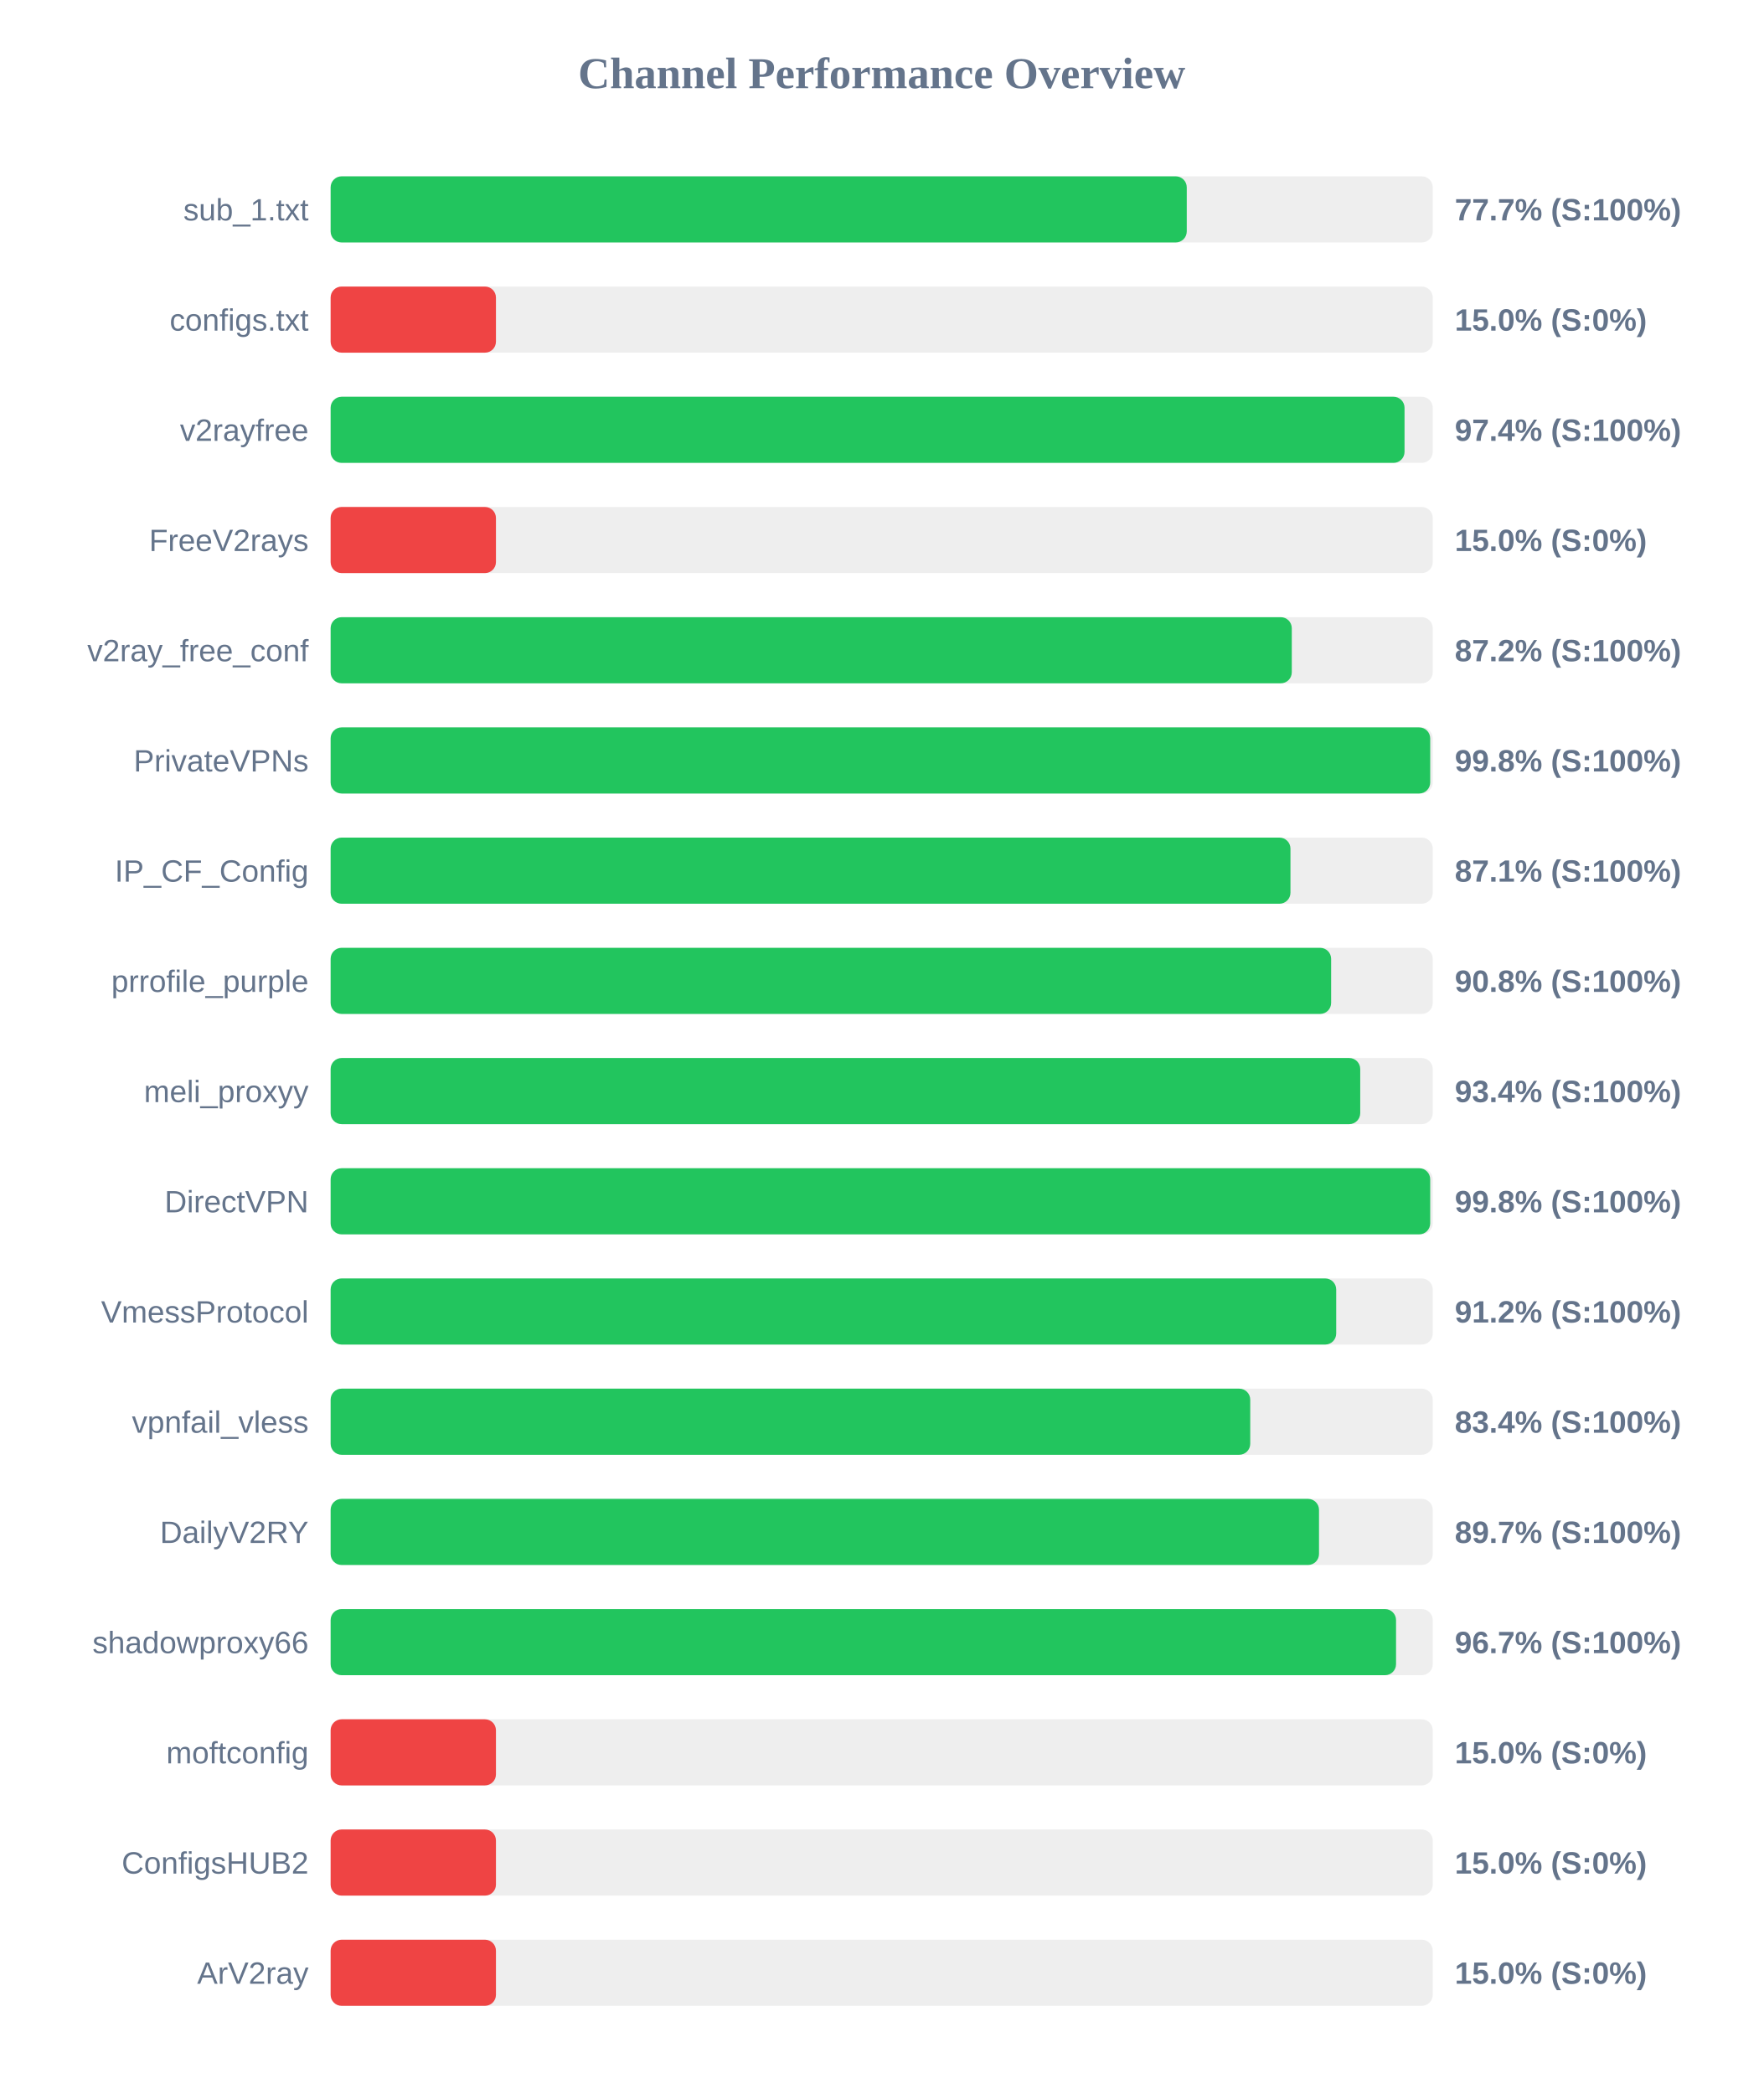
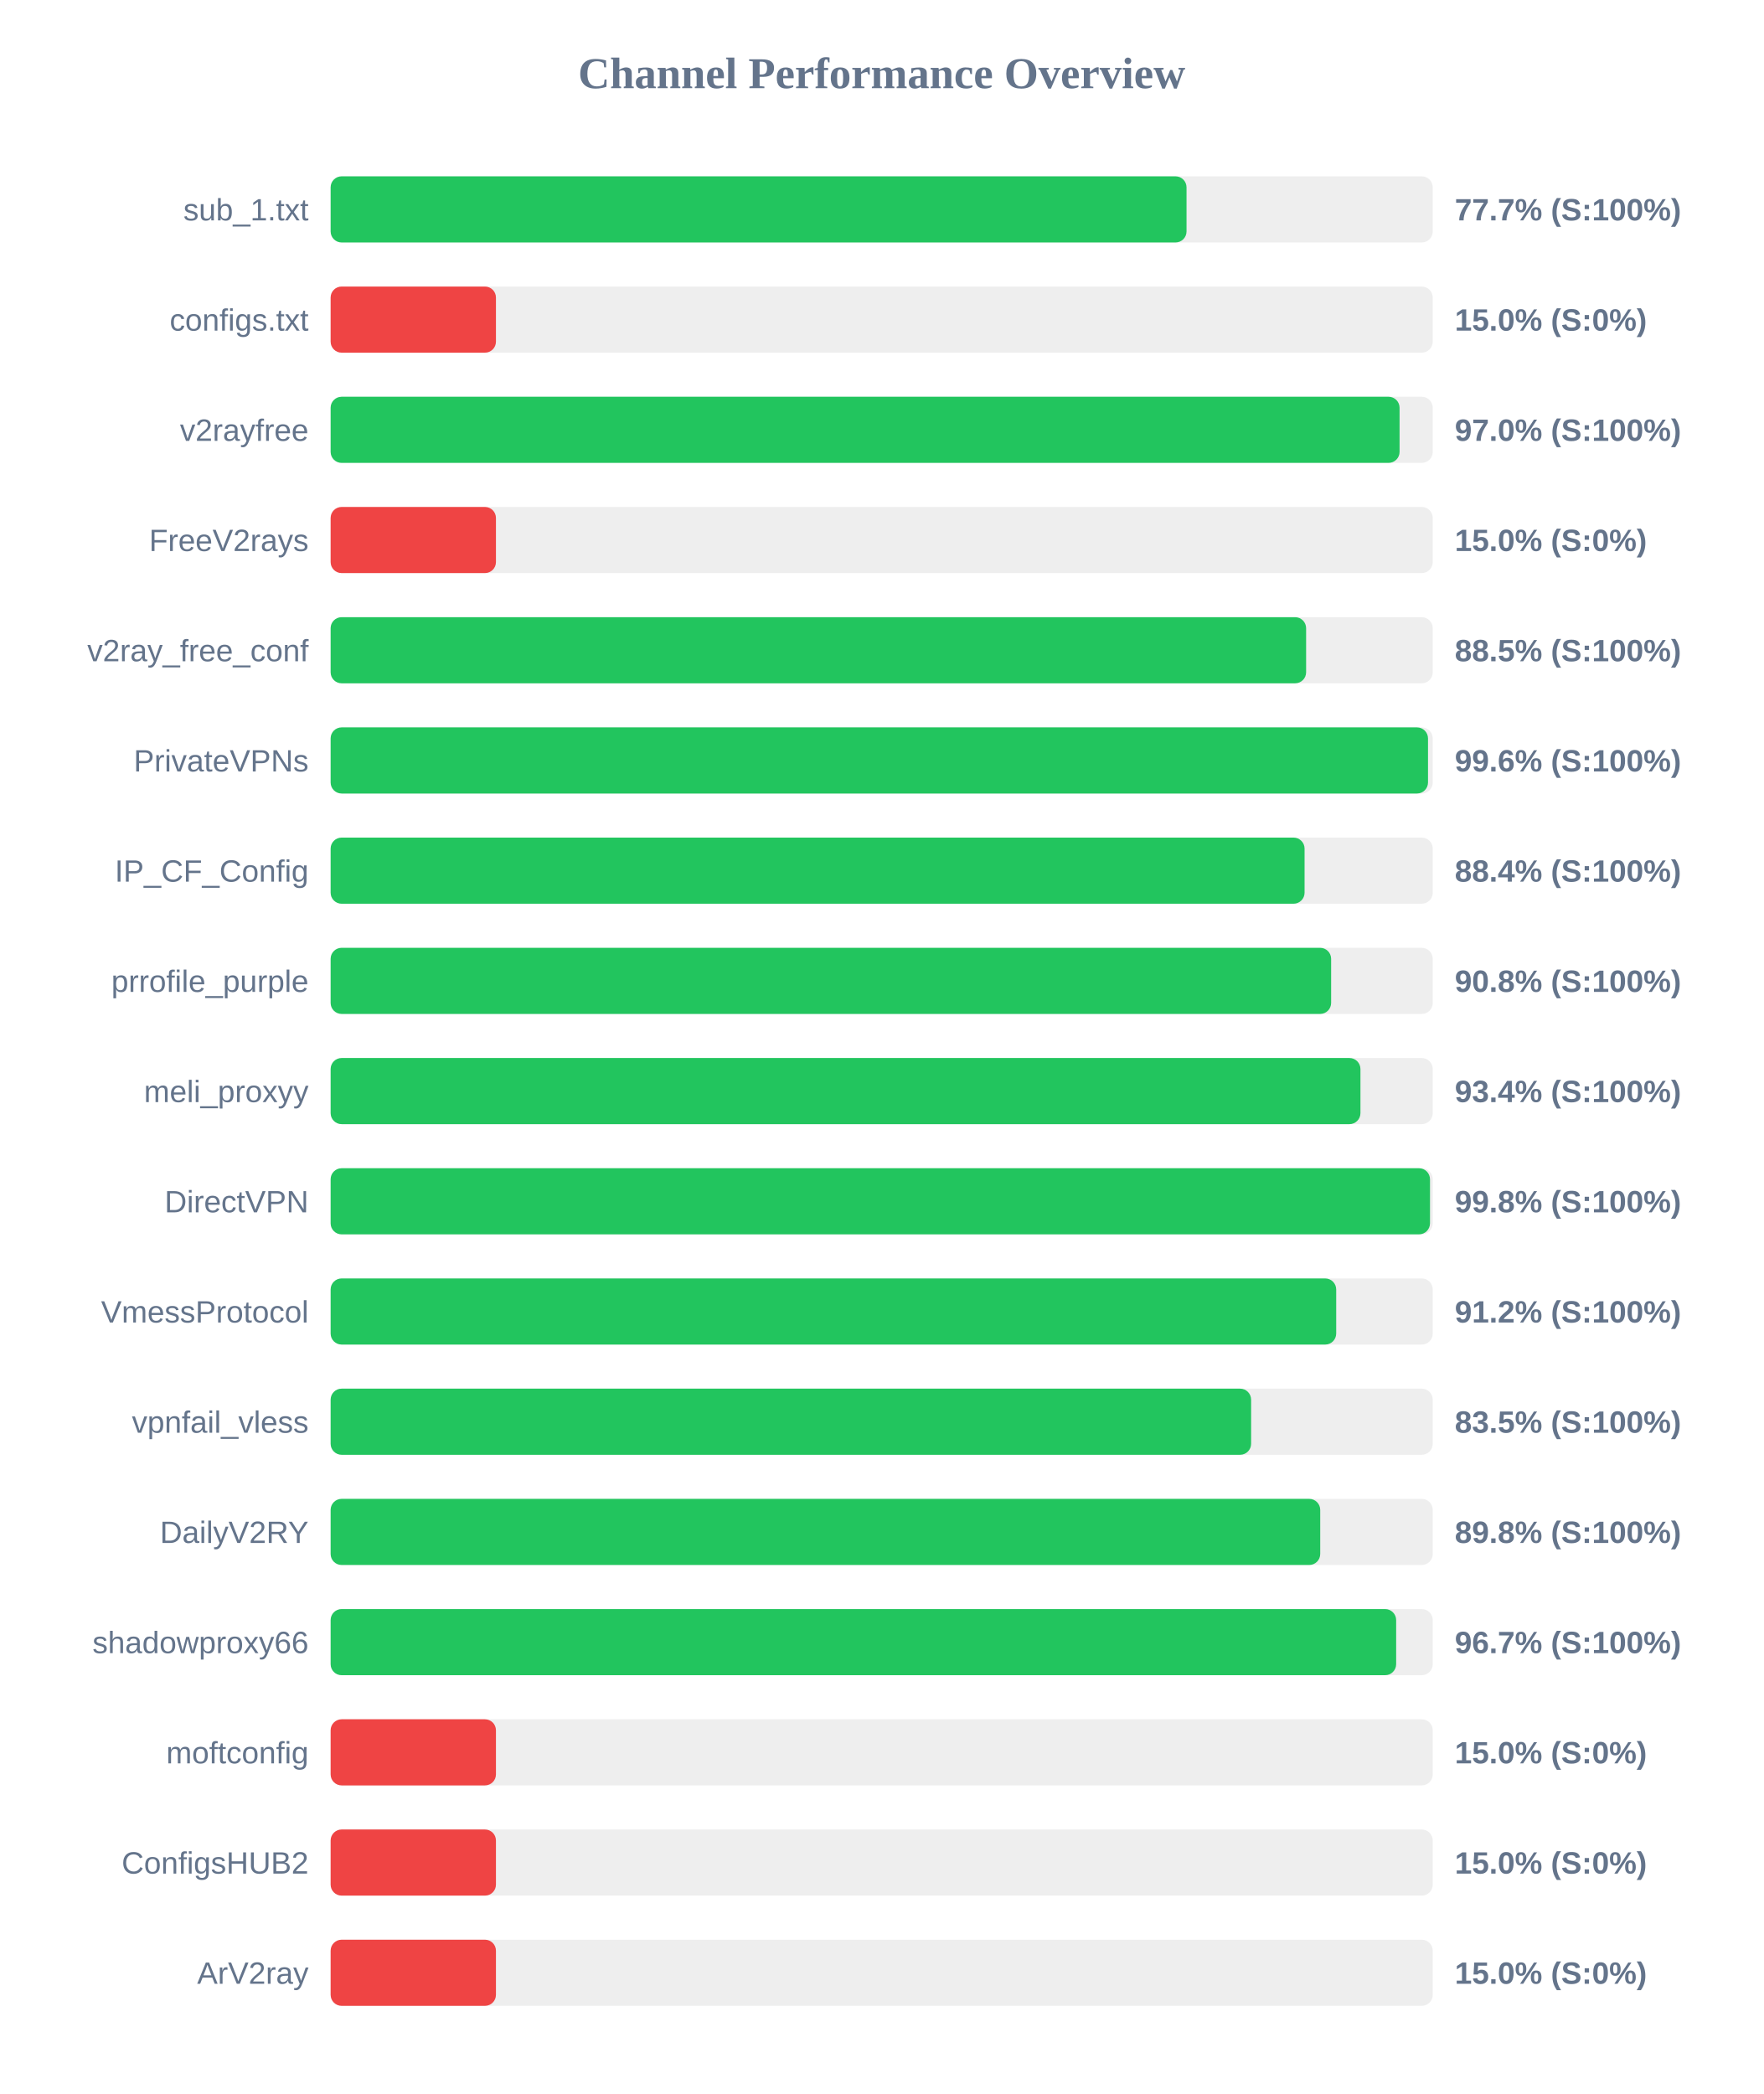
<svg xmlns="http://www.w3.org/2000/svg" width="800" height="950" version="1.1">
  <style>
        .row { font: 14px Arial; fill: #64748b; }
        .score { font: bold 14px Arial; fill: #64748b; }
    </style>
  <text x="400" y="40" text-anchor="middle" font-size="20px" font-weight="bold" fill="#64748b">Channel Performance Overview</text>
  <rect x="150" y="80" width="500" height="30" fill="#eee" rx="5" />
-   <rect x="150" y="80" width="388.4" height="30" fill="#22c55e" rx="5" />
+   <rect x="150" y="80" width="388.3" height="30" fill="#22c55e" rx="5" />
  <text x="140" y="100" text-anchor="end" class="row">sub_1.txt</text>
  <text x="660" y="100" text-anchor="start" class="score">77.7% (S:100%)</text>
  <rect x="150" y="130" width="500" height="30" fill="#eee" rx="5" />
  <rect x="150" y="130" width="75.0" height="30" fill="#ef4444" rx="5" />
  <text x="140" y="150" text-anchor="end" class="row">configs.txt</text>
  <text x="660" y="150" text-anchor="start" class="score">15.0% (S:0%)</text>
  <rect x="150" y="180" width="500" height="30" fill="#eee" rx="5" />
-   <rect x="150" y="180" width="487.2" height="30" fill="#22c55e" rx="5" />
+   <rect x="150" y="180" width="484.95" height="30" fill="#22c55e" rx="5" />
  <text x="140" y="200" text-anchor="end" class="row">v2rayfree</text>
-   <text x="660" y="200" text-anchor="start" class="score">97.4% (S:100%)</text>
+   <text x="660" y="200" text-anchor="start" class="score">97.0% (S:100%)</text>
  <rect x="150" y="230" width="500" height="30" fill="#eee" rx="5" />
  <rect x="150" y="230" width="75.0" height="30" fill="#ef4444" rx="5" />
  <text x="140" y="250" text-anchor="end" class="row">FreeV2rays</text>
  <text x="660" y="250" text-anchor="start" class="score">15.0% (S:0%)</text>
  <rect x="150" y="280" width="500" height="30" fill="#eee" rx="5" />
-   <rect x="150" y="280" width="436.05" height="30" fill="#22c55e" rx="5" />
+   <rect x="150" y="280" width="442.55" height="30" fill="#22c55e" rx="5" />
  <text x="140" y="300" text-anchor="end" class="row">v2ray_free_conf</text>
-   <text x="660" y="300" text-anchor="start" class="score">87.2% (S:100%)</text>
+   <text x="660" y="300" text-anchor="start" class="score">88.5% (S:100%)</text>
  <rect x="150" y="330" width="500" height="30" fill="#eee" rx="5" />
-   <rect x="150" y="330" width="498.85" height="30" fill="#22c55e" rx="5" />
+   <rect x="150" y="330" width="497.85" height="30" fill="#22c55e" rx="5" />
  <text x="140" y="350" text-anchor="end" class="row">PrivateVPNs</text>
-   <text x="660" y="350" text-anchor="start" class="score">99.8% (S:100%)</text>
+   <text x="660" y="350" text-anchor="start" class="score">99.6% (S:100%)</text>
  <rect x="150" y="380" width="500" height="30" fill="#eee" rx="5" />
-   <rect x="150" y="380" width="435.45" height="30" fill="#22c55e" rx="5" />
+   <rect x="150" y="380" width="441.85" height="30" fill="#22c55e" rx="5" />
  <text x="140" y="400" text-anchor="end" class="row">IP_CF_Config</text>
-   <text x="660" y="400" text-anchor="start" class="score">87.1% (S:100%)</text>
+   <text x="660" y="400" text-anchor="start" class="score">88.4% (S:100%)</text>
  <rect x="150" y="430" width="500" height="30" fill="#eee" rx="5" />
  <rect x="150" y="430" width="453.9" height="30" fill="#22c55e" rx="5" />
  <text x="140" y="450" text-anchor="end" class="row">prrofile_purple</text>
  <text x="660" y="450" text-anchor="start" class="score">90.8% (S:100%)</text>
  <rect x="150" y="480" width="500" height="30" fill="#eee" rx="5" />
-   <rect x="150" y="480" width="467.1" height="30" fill="#22c55e" rx="5" />
+   <rect x="150" y="480" width="467.2" height="30" fill="#22c55e" rx="5" />
  <text x="140" y="500" text-anchor="end" class="row">meli_proxyy</text>
  <text x="660" y="500" text-anchor="start" class="score">93.4% (S:100%)</text>
  <rect x="150" y="530" width="500" height="30" fill="#eee" rx="5" />
-   <rect x="150" y="530" width="498.85" height="30" fill="#22c55e" rx="5" />
+   <rect x="150" y="530" width="498.75" height="30" fill="#22c55e" rx="5" />
  <text x="140" y="550" text-anchor="end" class="row">DirectVPN</text>
  <text x="660" y="550" text-anchor="start" class="score">99.8% (S:100%)</text>
  <rect x="150" y="580" width="500" height="30" fill="#eee" rx="5" />
  <rect x="150" y="580" width="456.2" height="30" fill="#22c55e" rx="5" />
  <text x="140" y="600" text-anchor="end" class="row">VmessProtocol</text>
  <text x="660" y="600" text-anchor="start" class="score">91.2% (S:100%)</text>
  <rect x="150" y="630" width="500" height="30" fill="#eee" rx="5" />
-   <rect x="150" y="630" width="417.2" height="30" fill="#22c55e" rx="5" />
+   <rect x="150" y="630" width="417.6" height="30" fill="#22c55e" rx="5" />
  <text x="140" y="650" text-anchor="end" class="row">vpnfail_vless</text>
-   <text x="660" y="650" text-anchor="start" class="score">83.4% (S:100%)</text>
+   <text x="660" y="650" text-anchor="start" class="score">83.5% (S:100%)</text>
  <rect x="150" y="680" width="500" height="30" fill="#eee" rx="5" />
-   <rect x="150" y="680" width="448.4" height="30" fill="#22c55e" rx="5" />
+   <rect x="150" y="680" width="448.95" height="30" fill="#22c55e" rx="5" />
  <text x="140" y="700" text-anchor="end" class="row">DailyV2RY</text>
-   <text x="660" y="700" text-anchor="start" class="score">89.7% (S:100%)</text>
+   <text x="660" y="700" text-anchor="start" class="score">89.8% (S:100%)</text>
  <rect x="150" y="730" width="500" height="30" fill="#eee" rx="5" />
-   <rect x="150" y="730" width="483.35" height="30" fill="#22c55e" rx="5" />
+   <rect x="150" y="730" width="483.4" height="30" fill="#22c55e" rx="5" />
  <text x="140" y="750" text-anchor="end" class="row">shadowproxy66</text>
  <text x="660" y="750" text-anchor="start" class="score">96.7% (S:100%)</text>
  <rect x="150" y="780" width="500" height="30" fill="#eee" rx="5" />
  <rect x="150" y="780" width="75.0" height="30" fill="#ef4444" rx="5" />
  <text x="140" y="800" text-anchor="end" class="row">moftconfig</text>
  <text x="660" y="800" text-anchor="start" class="score">15.0% (S:0%)</text>
  <rect x="150" y="830" width="500" height="30" fill="#eee" rx="5" />
  <rect x="150" y="830" width="75.0" height="30" fill="#ef4444" rx="5" />
  <text x="140" y="850" text-anchor="end" class="row">ConfigsHUB2</text>
  <text x="660" y="850" text-anchor="start" class="score">15.0% (S:0%)</text>
  <rect x="150" y="880" width="500" height="30" fill="#eee" rx="5" />
  <rect x="150" y="880" width="75.0" height="30" fill="#ef4444" rx="5" />
  <text x="140" y="900" text-anchor="end" class="row">ArV2ray</text>
  <text x="660" y="900" text-anchor="start" class="score">15.0% (S:0%)</text>
</svg>
